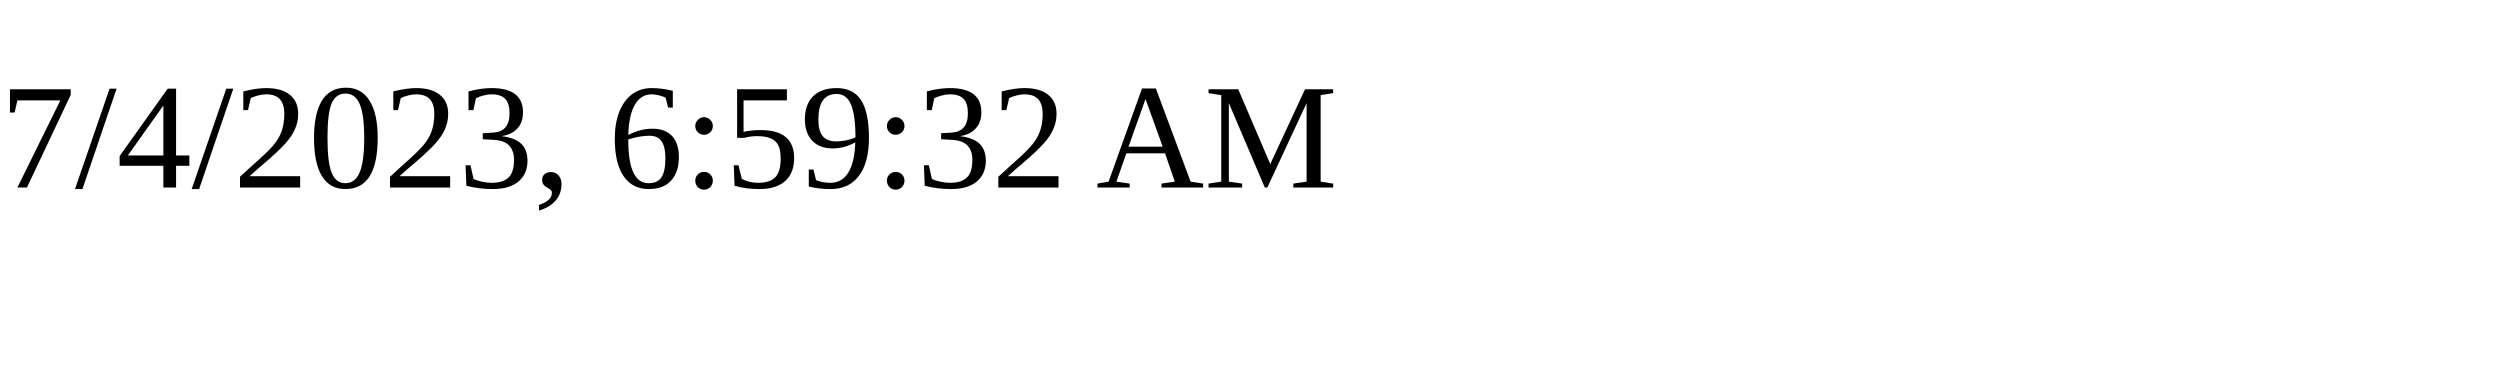
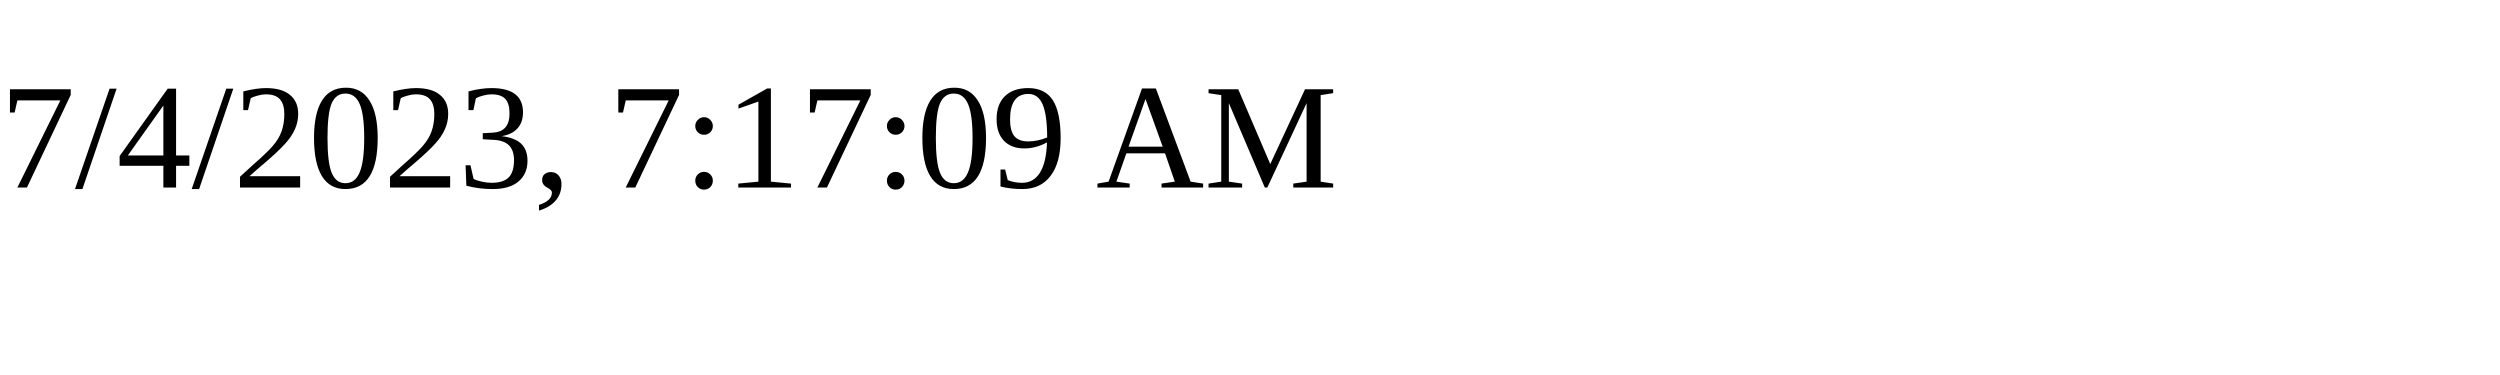
<svg xmlns="http://www.w3.org/2000/svg" height="30" width="200">
-   <text x="0" y="15">7/4/2023, 6:59:32 AM</text>
+   <text x="0" y="15">7/4/2023, 7:17:09 AM</text>
</svg>
